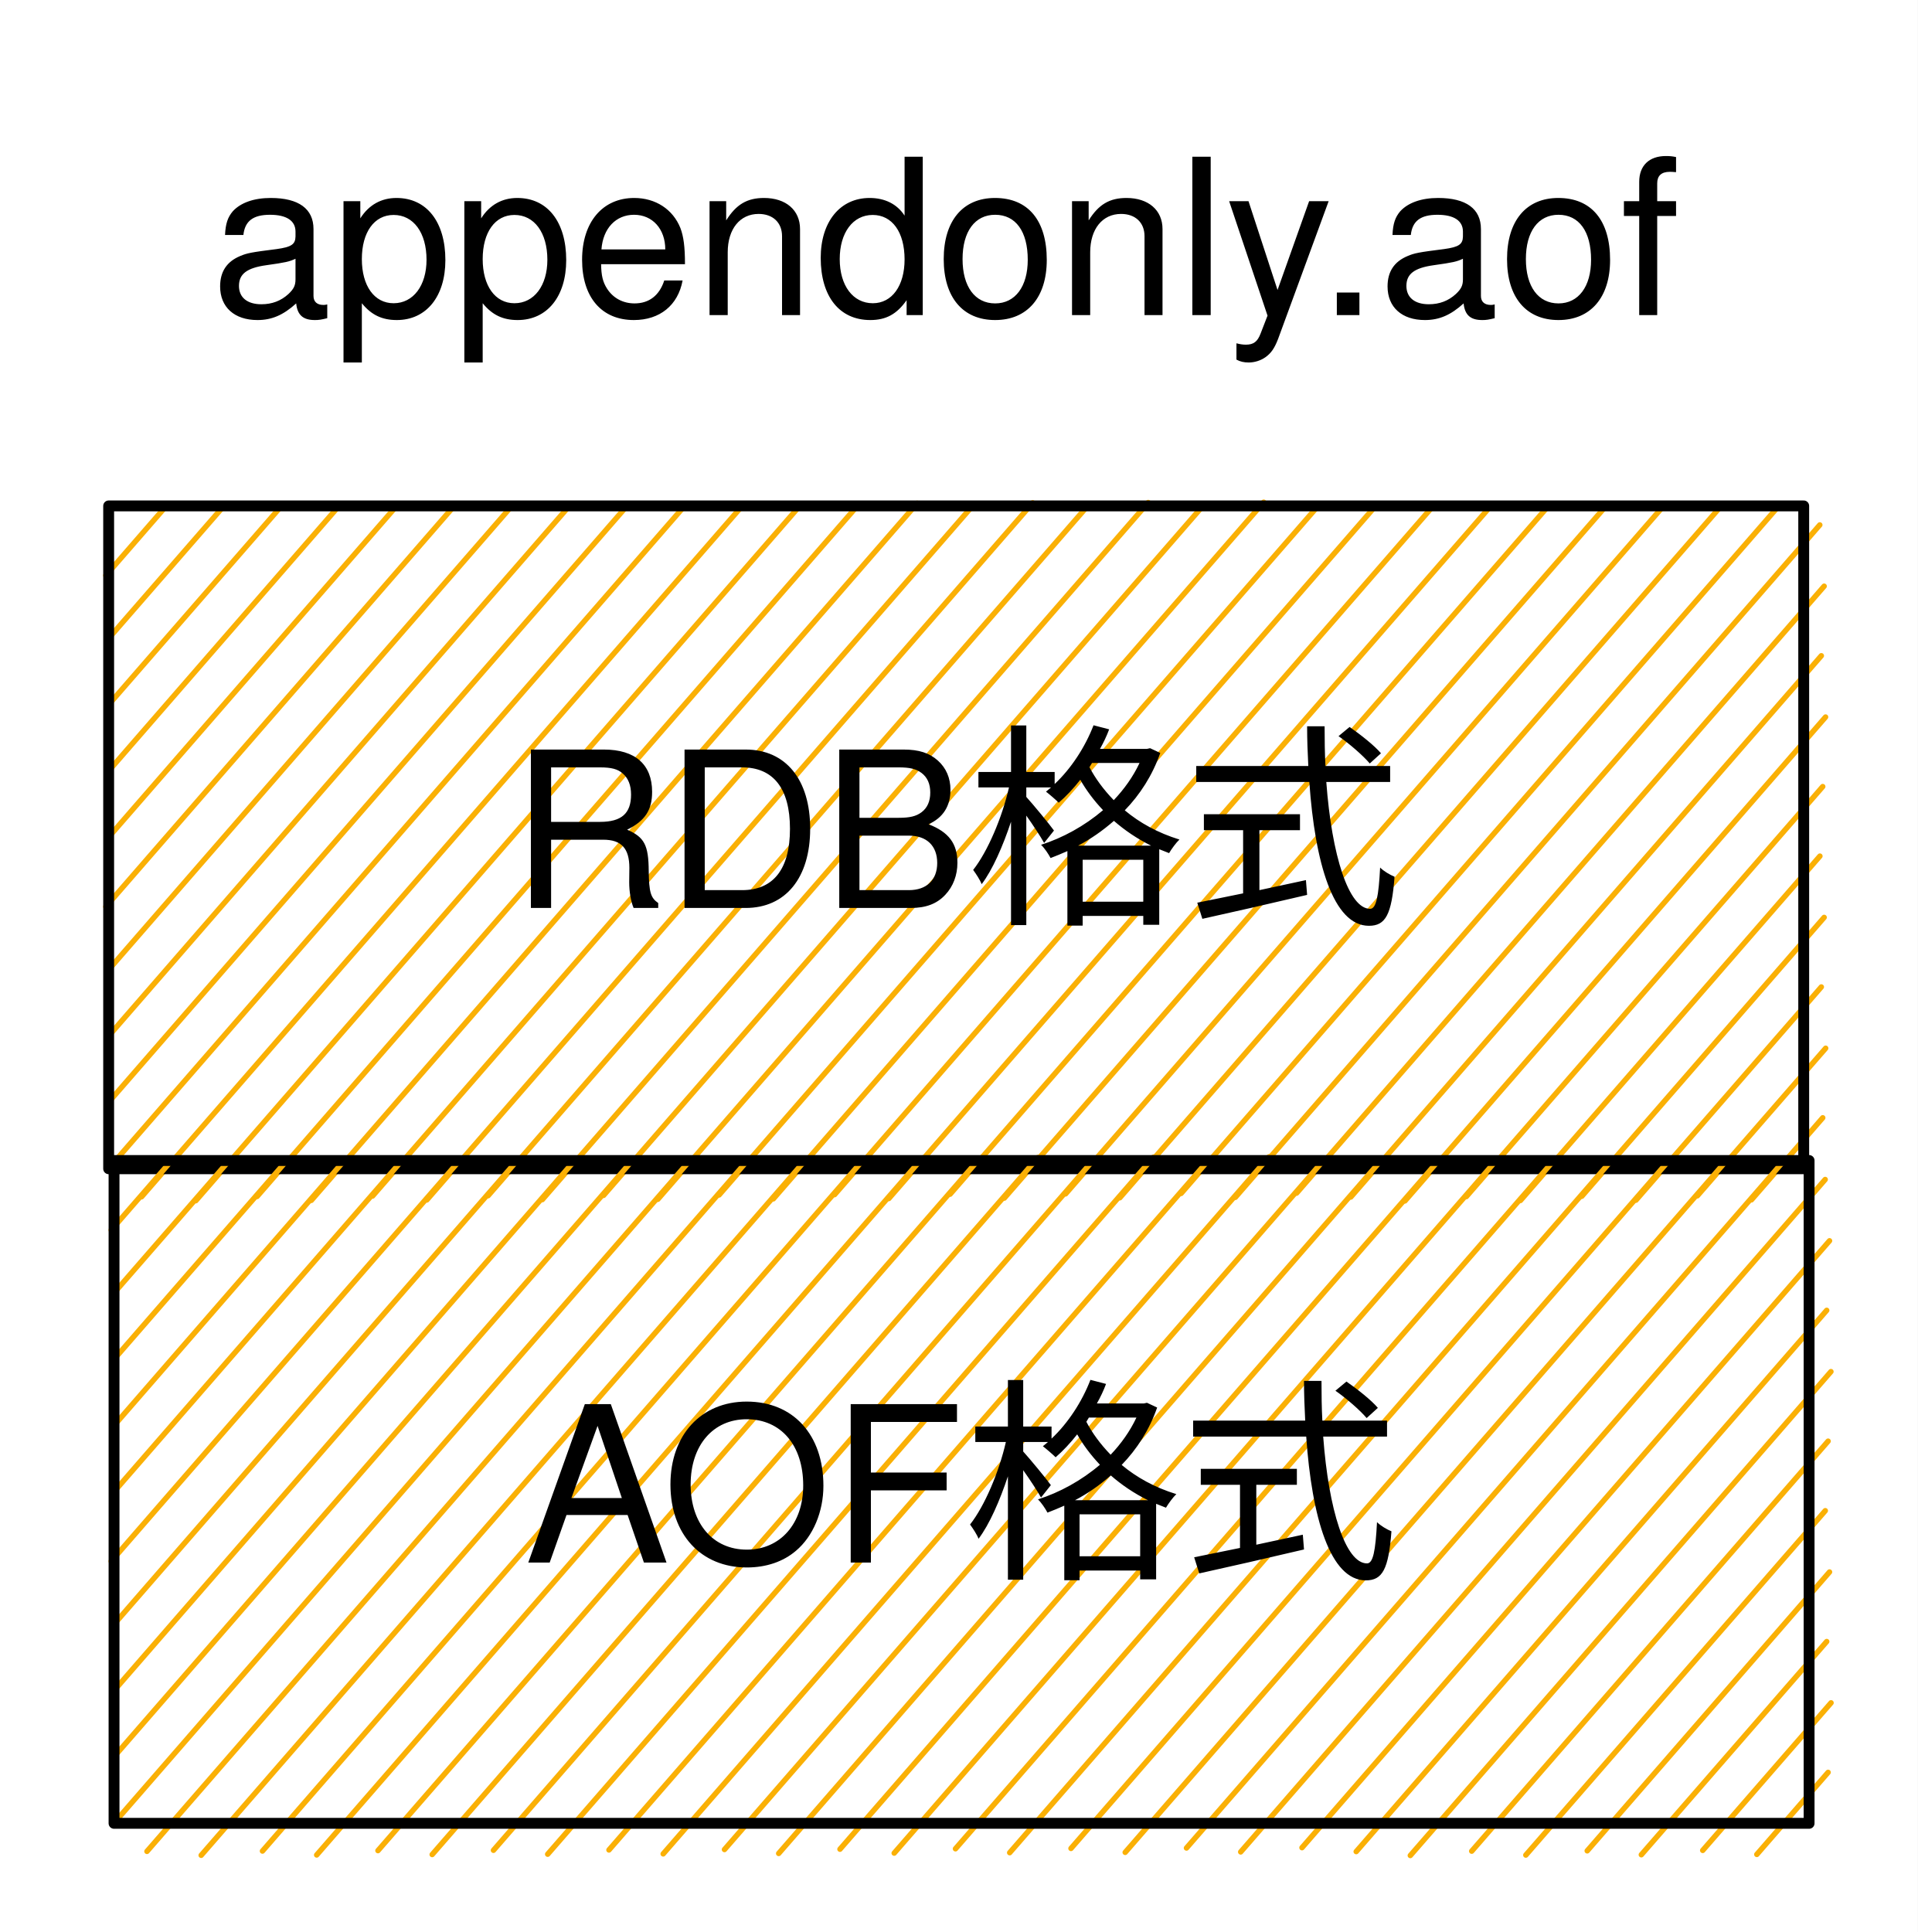
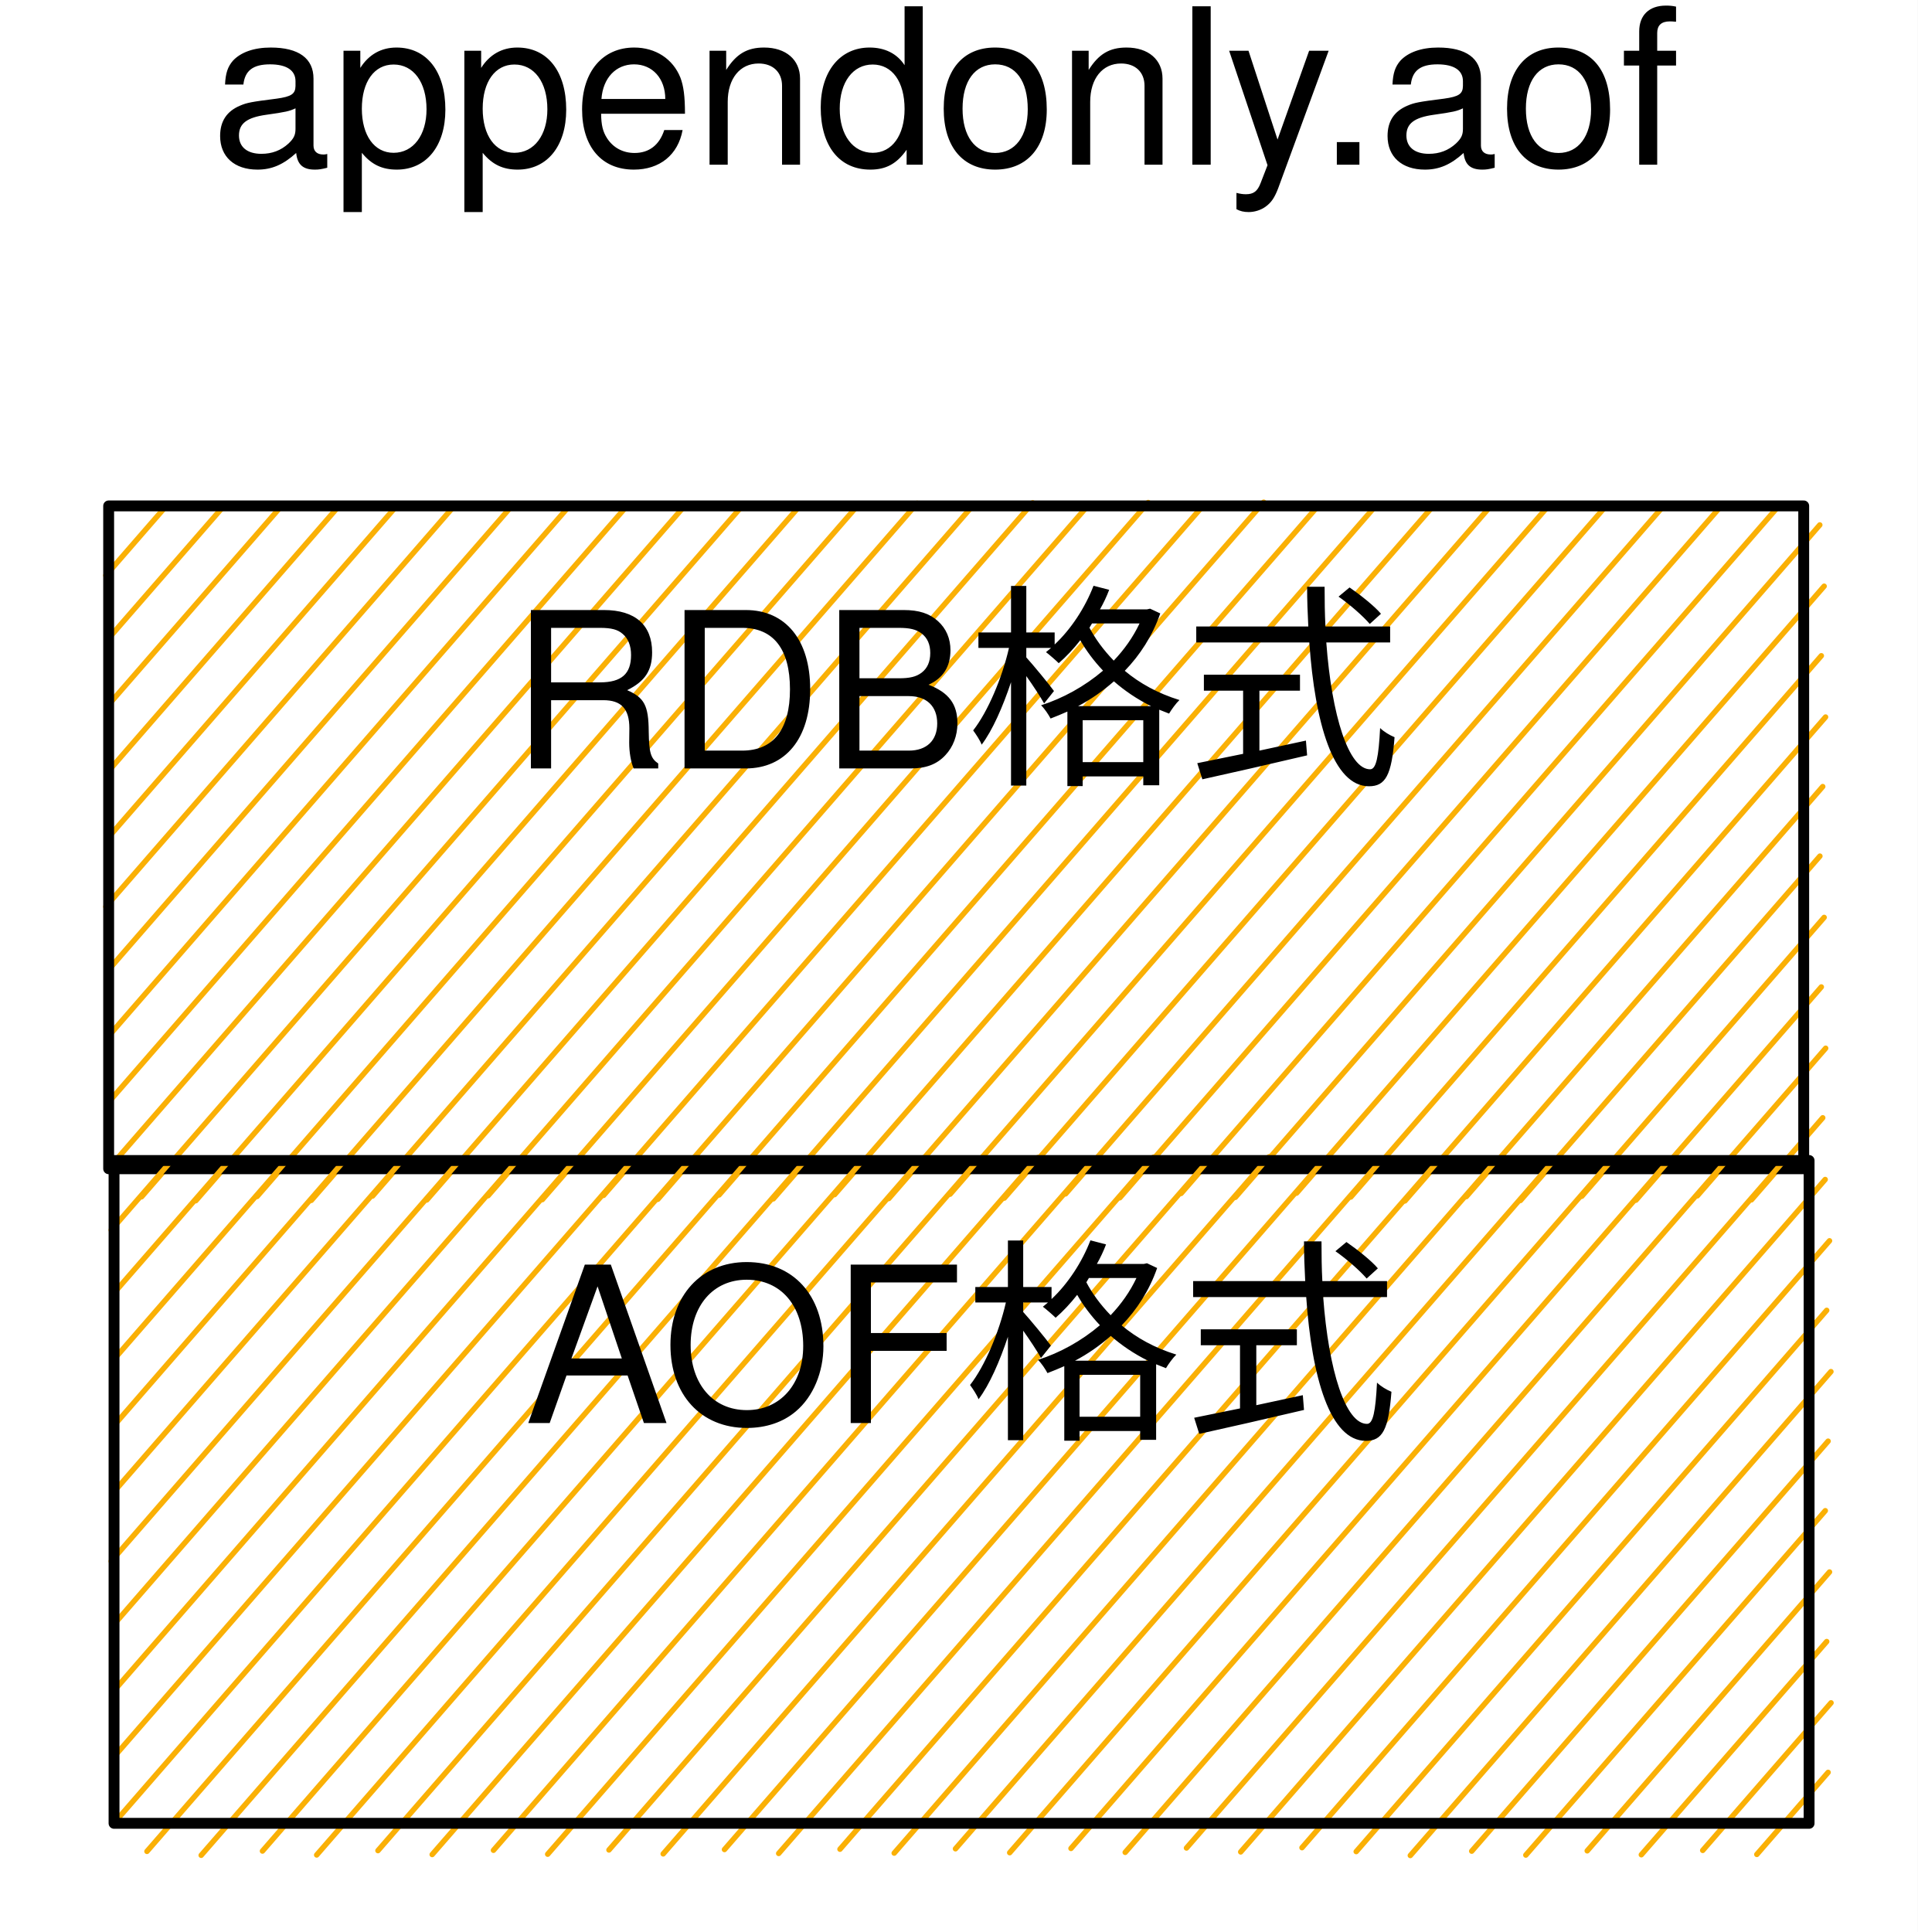
<svg xmlns="http://www.w3.org/2000/svg" version="1.1" viewBox="0 0 176.495 177.798" width="176.495" height="177.798">
  <defs>
    <style class="style-fonts">
      @font-face {
        font-family: "Virgil";
-         src: url("https://unpkg.com/@excalidraw/excalidraw@0.14.2/dist/excalidraw-assets/Virgil.woff2");
+         src: url("https://unpkg.com/@excalidraw/excalidraw@0.15.2/dist/excalidraw-assets/Virgil.woff2");
      }
      @font-face {
        font-family: "Cascadia";
-         src: url("https://unpkg.com/@excalidraw/excalidraw@0.14.2/dist/excalidraw-assets/Cascadia.woff2");
+         src: url("https://unpkg.com/@excalidraw/excalidraw@0.15.2/dist/excalidraw-assets/Cascadia.woff2");
      }
    </style>
  </defs>
  <rect x="0" y="0" width="176.495" height="177.798" fill="#ffffff" />
  <g stroke-linecap="round" transform="translate(10 46.55792) rotate(0 78 30.5)">
    <path d="M0 0 C0 0, 0 0, 0 0 M0 0 C0 0, 0 0, 0 0 M-0.26 6.4 C1.21 4.71, 2.67 3.02, 4.99 0.36 M-0.26 6.4 C1.69 4.16, 3.63 1.92, 4.99 0.36 M0.13 12.04 C3.03 8.71, 5.93 5.38, 10.63 -0.03 M0.13 12.04 C2.62 9.18, 5.11 6.32, 10.63 -0.03 M-0.13 18.44 C3.41 14.37, 6.95 10.29, 15.62 0.33 M-0.13 18.44 C4.11 13.56, 8.35 8.68, 15.62 0.33 M0.27 24.08 C6.32 17.12, 12.37 10.15, 21.26 -0.07 M0.27 24.08 C7.48 15.78, 14.7 7.47, 21.26 -0.07 M0 30.48 C8.26 20.98, 16.52 11.48, 26.25 0.29 M0 30.48 C6.63 22.86, 13.25 15.24, 26.25 0.29 M-0.26 36.88 C12.04 22.73, 24.33 8.59, 31.89 -0.1 M-0.26 36.88 C8.1 27.27, 16.45 17.65, 31.89 -0.1 M0.14 42.52 C12.79 27.97, 25.43 13.42, 36.88 0.26 M0.14 42.52 C9.7 31.52, 19.26 20.52, 36.88 0.26 M-0.12 48.92 C15.68 30.74, 31.48 12.56, 42.52 -0.14 M-0.12 48.92 C14.07 32.59, 28.26 16.26, 42.52 -0.14 M0.27 54.56 C14.12 38.63, 27.98 22.69, 47.51 0.22 M0.27 54.56 C14.37 38.34, 28.47 22.13, 47.51 0.22 M0.01 60.96 C18.59 39.59, 37.16 18.22, 53.15 -0.17 M0.01 60.96 C14.67 44.09, 29.33 27.23, 53.15 -0.17 M3.03 63.58 C20.98 42.94, 38.93 22.29, 58.14 0.19 M3.03 63.58 C16.15 48.49, 29.27 33.4, 58.14 0.19 M8.02 63.94 C24.78 44.66, 41.55 25.37, 63.78 -0.21 M8.02 63.94 C28.54 40.33, 49.07 16.72, 63.78 -0.21 M13.66 63.55 C35.15 38.83, 56.64 14.11, 68.77 0.15 M13.66 63.55 C25.55 49.86, 37.45 36.18, 68.77 0.15 M18.65 63.91 C34.78 45.34, 50.92 26.78, 74.41 -0.24 M18.65 63.91 C32.81 47.62, 46.97 31.32, 74.41 -0.24 M24.29 63.51 C36.35 49.64, 48.41 35.77, 79.4 0.12 M24.29 63.51 C37.2 48.66, 50.11 33.81, 79.4 0.12 M29.28 63.87 C44.1 46.83, 58.92 29.78, 85.04 -0.28 M29.28 63.87 C48.45 41.82, 67.62 19.77, 85.04 -0.28 M34.92 63.48 C53.07 42.6, 71.22 21.72, 90.03 0.08 M34.92 63.48 C54.83 40.58, 74.74 17.67, 90.03 0.08 M39.91 63.84 C54.63 46.9, 69.36 29.96, 95.67 -0.31 M39.91 63.84 C51.8 50.16, 63.7 36.47, 95.67 -0.31 M45.55 63.45 C57.85 49.29, 70.15 35.14, 100.66 0.05 M45.55 63.45 C63.77 42.49, 81.98 21.53, 100.66 0.05 M50.54 63.81 C61.86 50.78, 73.18 37.76, 106.3 -0.34 M50.54 63.81 C61.91 50.72, 73.29 37.63, 106.3 -0.34 M56.18 63.41 C77.46 38.93, 98.74 14.45, 111.29 0.02 M56.18 63.41 C74.99 41.77, 93.8 20.13, 111.29 0.02 M61.17 63.77 C76.91 45.66, 92.65 27.55, 116.27 0.38 M61.17 63.77 C73.46 49.63, 85.75 35.49, 116.27 0.38 M66.81 63.38 C82.71 45.09, 98.61 26.79, 121.92 -0.02 M66.81 63.38 C81.06 46.98, 95.31 30.59, 121.92 -0.02 M71.8 63.74 C93.81 38.41, 115.83 13.08, 126.91 0.34 M71.8 63.74 C90.7 41.99, 109.6 20.25, 126.91 0.34 M77.44 63.34 C98.65 38.94, 119.86 14.54, 132.55 -0.05 M77.44 63.34 C89.16 49.85, 100.89 36.36, 132.55 -0.05 M82.43 63.7 C99.86 43.65, 117.29 23.6, 137.54 0.31 M82.43 63.7 C93.57 50.88, 104.72 38.05, 137.54 0.31 M88.07 63.31 C105.39 43.38, 122.72 23.45, 143.18 -0.09 M88.07 63.31 C99.09 50.63, 110.11 37.95, 143.18 -0.09 M93.06 63.67 C109.17 45.13, 125.28 26.6, 148.17 0.27 M93.06 63.67 C104.34 50.68, 115.63 37.7, 148.17 0.27 M98.7 63.27 C115.24 44.24, 131.79 25.21, 153.81 -0.12 M98.7 63.27 C114.25 45.39, 129.79 27.5, 153.81 -0.12 M103.69 63.63 C118.11 47.04, 132.53 30.45, 157.48 1.75 M103.69 63.63 C120.91 43.82, 138.14 24, 157.48 1.75 M109.33 63.24 C126.33 43.68, 143.34 24.11, 157.88 7.39 M109.33 63.24 C128.09 41.66, 146.85 20.08, 157.88 7.39 M114.32 63.6 C125.95 50.22, 137.58 36.84, 157.62 13.79 M114.32 63.6 C126.6 49.47, 138.88 35.35, 157.62 13.79 M119.3 63.96 C129.24 52.53, 139.17 41.1, 158.01 19.43 M119.3 63.96 C131.15 50.33, 142.99 36.71, 158.01 19.43 M124.95 63.56 C131.61 55.9, 138.28 48.23, 157.75 25.83 M124.95 63.56 C137.93 48.63, 150.92 33.69, 157.75 25.83 M129.93 63.92 C140.84 51.37, 151.75 38.82, 157.49 32.23 M129.93 63.92 C138.19 54.43, 146.44 44.94, 157.49 32.23 M135.58 63.53 C141.5 56.72, 147.42 49.9, 157.88 37.87 M135.58 63.53 C142.79 55.23, 150.01 46.93, 157.88 37.87 M140.56 63.89 C146.17 57.44, 151.78 50.98, 157.62 44.27 M140.56 63.89 C145.53 58.18, 150.5 52.46, 157.62 44.27 M146.21 63.49 C150.15 58.96, 154.09 54.43, 158.02 49.91 M146.21 63.49 C149.73 59.44, 153.26 55.38, 158.02 49.91 M151.19 63.86 C152.51 62.34, 153.83 60.82, 157.75 56.31 M151.19 63.86 C152.97 61.81, 154.75 59.77, 157.75 56.31" stroke="#fab005" stroke-width="0.5" fill="none" />
    <path d="M0 0 C42.01 0, 84.01 0, 156 0 M0 0 C58.98 0, 117.97 0, 156 0 M156 0 C156 22.17, 156 44.34, 156 61 M156 0 C156 24.27, 156 48.54, 156 61 M156 61 C114.21 61, 72.43 61, 0 61 M156 61 C111.13 61, 66.25 61, 0 61 M0 61 C0 44.65, 0 28.31, 0 0 M0 61 C0 43.71, 0 26.41, 0 0" stroke="#000000" stroke-width="1" fill="none" />
  </g>
  <g transform="translate(46 65.55792) rotate(0 42 11.5)">
-     <text x="42" y="18" font-family="Helvetica, Segoe UI Emoji" font-size="20px" fill="#000000" text-anchor="middle" style="white-space: pre;" direction="ltr">RDB格式</text>
+     <text x="42" y="0" font-family="Helvetica, Segoe UI Emoji" font-size="20px" fill="#000000" text-anchor="middle" style="white-space: pre;" direction="ltr" dominant-baseline="text-before-edge">RDB格式</text>
  </g>
  <g stroke-linecap="round" transform="translate(10.49512 106.7977) rotate(0 78 30.5)">
    <path d="M0 0 C0 0, 0 0, 0 0 M0 0 C0 0, 0 0, 0 0 M-0.26 6.4 C1.13 4.8, 2.52 3.2, 4.99 0.36 M-0.26 6.4 C1.66 4.19, 3.58 1.98, 4.99 0.36 M0.13 12.04 C2.57 9.24, 5 6.44, 10.63 -0.03 M0.13 12.04 C3.08 8.66, 6.02 5.27, 10.63 -0.03 M-0.13 18.44 C5.67 11.77, 11.46 5.1, 15.62 0.33 M-0.13 18.44 C4.9 12.66, 9.92 6.88, 15.62 0.33 M0.27 24.08 C4.59 19.11, 8.91 14.14, 21.26 -0.07 M0.27 24.08 C4.69 18.99, 9.12 13.9, 21.26 -0.07 M0 30.48 C8.38 20.85, 16.75 11.22, 26.25 0.29 M0 30.48 C10.23 18.72, 20.45 6.96, 26.25 0.29 M-0.26 36.88 C8.74 26.53, 17.73 16.18, 31.89 -0.1 M-0.26 36.88 C10.62 24.36, 21.5 11.84, 31.89 -0.1 M0.14 42.52 C8 33.48, 15.86 24.43, 36.88 0.26 M0.14 42.52 C12.38 28.43, 24.63 14.35, 36.88 0.26 M-0.12 48.92 C15.14 31.36, 30.41 13.8, 42.52 -0.14 M-0.12 48.92 C16.36 29.95, 32.85 10.99, 42.52 -0.14 M0.27 54.56 C10.41 42.89, 20.55 31.23, 47.51 0.22 M0.27 54.56 C18.73 33.32, 37.2 12.08, 47.51 0.22 M0.01 60.96 C16.48 42.01, 32.95 23.06, 53.15 -0.17 M0.01 60.96 C13.98 44.89, 27.95 28.81, 53.15 -0.17 M3.03 63.58 C22.24 41.48, 41.45 19.38, 58.14 0.19 M3.03 63.58 C18.86 45.38, 34.68 27.17, 58.14 0.19 M8.02 63.94 C28.7 40.15, 49.38 16.36, 63.78 -0.21 M8.02 63.94 C22.5 47.28, 36.98 30.63, 63.78 -0.21 M13.66 63.55 C30.67 43.98, 47.68 24.41, 68.77 0.15 M13.66 63.55 C26.42 48.86, 39.19 34.18, 68.77 0.15 M18.65 63.91 C37.7 41.99, 56.75 20.07, 74.41 -0.24 M18.65 63.91 C32.77 47.66, 46.9 31.4, 74.41 -0.24 M24.29 63.51 C38.26 47.44, 52.24 31.36, 79.4 0.12 M24.29 63.51 C41.81 43.36, 59.33 23.21, 79.4 0.12 M29.28 63.87 C50.95 38.94, 72.63 14.01, 85.04 -0.28 M29.28 63.87 C46.27 44.32, 63.27 24.76, 85.04 -0.28 M34.92 63.48 C46.36 50.32, 57.8 37.15, 90.03 0.08 M34.92 63.48 C52.78 42.94, 70.63 22.4, 90.03 0.08 M39.91 63.84 C53.52 48.18, 67.13 32.53, 95.67 -0.31 M39.91 63.84 C54.37 47.2, 68.83 30.56, 95.67 -0.31 M45.55 63.45 C59.91 46.92, 74.28 30.4, 100.66 0.05 M45.55 63.45 C62.77 43.63, 79.99 23.82, 100.66 0.05 M50.54 63.81 C62 50.62, 73.45 37.44, 106.3 -0.34 M50.54 63.81 C69.87 41.57, 89.19 19.33, 106.3 -0.34 M56.18 63.41 C76.47 40.07, 96.76 16.73, 111.29 0.02 M56.18 63.41 C68.86 48.82, 81.55 34.23, 111.29 0.02 M61.17 63.77 C79.7 42.45, 98.23 21.13, 116.27 0.38 M61.17 63.77 C82.14 39.64, 103.11 15.52, 116.27 0.38 M66.81 63.38 C86.17 41.1, 105.54 18.82, 121.92 -0.02 M66.81 63.38 C83.79 43.84, 100.77 24.3, 121.92 -0.02 M71.8 63.74 C86.42 46.91, 101.05 30.08, 126.91 0.34 M71.8 63.74 C91.62 40.94, 111.44 18.14, 126.91 0.34 M77.44 63.34 C93.81 44.51, 110.18 25.68, 132.55 -0.05 M77.44 63.34 C91.88 46.73, 106.33 30.11, 132.55 -0.05 M82.43 63.7 C103.78 39.14, 125.14 14.57, 137.54 0.31 M82.43 63.7 C97.12 46.8, 111.81 29.9, 137.54 0.31 M88.07 63.31 C107.77 40.65, 127.47 17.99, 143.18 -0.09 M88.07 63.31 C104.16 44.8, 120.25 26.29, 143.18 -0.09 M93.06 63.67 C107.53 47.01, 122.01 30.36, 148.17 0.27 M93.06 63.67 C107.86 46.64, 122.66 29.62, 148.17 0.27 M98.7 63.27 C118.03 41.04, 137.36 18.8, 153.81 -0.12 M98.7 63.27 C114.24 45.39, 129.78 27.51, 153.81 -0.12 M103.69 63.63 C115.35 50.21, 127.02 36.79, 157.48 1.75 M103.69 63.63 C120.74 44.01, 137.8 24.39, 157.48 1.75 M109.33 63.24 C126.83 43.11, 144.33 22.97, 157.88 7.39 M109.33 63.24 C119.09 52.01, 128.85 40.79, 157.88 7.39 M114.32 63.6 C129.1 46.59, 143.88 29.59, 157.62 13.79 M114.32 63.6 C129.38 46.27, 144.45 28.94, 157.62 13.79 M119.3 63.96 C132.31 49, 145.31 34.04, 158.01 19.43 M119.3 63.96 C130.99 50.51, 142.68 37.06, 158.01 19.43 M124.95 63.56 C134.57 52.49, 144.2 41.42, 157.75 25.83 M124.95 63.56 C134.18 52.94, 143.41 42.32, 157.75 25.83 M129.93 63.92 C137.98 54.67, 146.03 45.41, 157.49 32.23 M129.93 63.92 C138.82 53.7, 147.7 43.48, 157.49 32.23 M135.58 63.53 C142.17 55.94, 148.77 48.36, 157.88 37.87 M135.58 63.53 C140.54 57.82, 145.5 52.12, 157.88 37.87 M140.56 63.89 C145.84 57.82, 151.12 51.75, 157.62 44.27 M140.56 63.89 C145.41 58.31, 150.26 52.74, 157.62 44.27 M146.21 63.49 C150.18 58.92, 154.15 54.35, 158.02 49.91 M146.21 63.49 C149.27 59.97, 152.34 56.44, 158.02 49.91 M151.19 63.86 C153.38 61.33, 155.58 58.81, 157.75 56.31 M151.19 63.86 C153.12 61.64, 155.04 59.43, 157.75 56.31" stroke="#fab005" stroke-width="0.5" fill="none" />
    <path d="M0 0 C55.7 0, 111.41 0, 156 0 M0 0 C31.71 0, 63.43 0, 156 0 M156 0 C156 21.12, 156 42.23, 156 61 M156 0 C156 12.64, 156 25.28, 156 61 M156 61 C93.98 61, 31.96 61, 0 61 M156 61 C118.71 61, 81.42 61, 0 61 M0 61 C0 37.86, 0 14.71, 0 0 M0 61 C0 45.29, 0 29.58, 0 0" stroke="#000000" stroke-width="1" fill="none" />
  </g>
  <g transform="translate(46.99512 125.7977) rotate(0 41.5 11.5)">
-     <text x="41.5" y="18" font-family="Helvetica, Segoe UI Emoji" font-size="20px" fill="#000000" text-anchor="middle" style="white-space: pre;" direction="ltr">AOF格式</text>
+     <text x="41.5" y="0" font-family="Helvetica, Segoe UI Emoji" font-size="20px" fill="#000000" text-anchor="middle" style="white-space: pre;" direction="ltr" dominant-baseline="text-before-edge">AOF格式</text>
  </g>
  <g transform="translate(19.41473 10) rotate(0 68.5 11.5)">
-     <text x="0" y="19" font-family="Helvetica, Segoe UI Emoji" font-size="20px" fill="#000000" text-anchor="start" style="white-space: pre;" direction="ltr">appendonly.aof</text>
+     <text x="0" y="0" font-family="Helvetica, Segoe UI Emoji" font-size="20px" fill="#000000" text-anchor="start" style="white-space: pre;" direction="ltr" dominant-baseline="text-before-edge">appendonly.aof</text>
  </g>
</svg>
